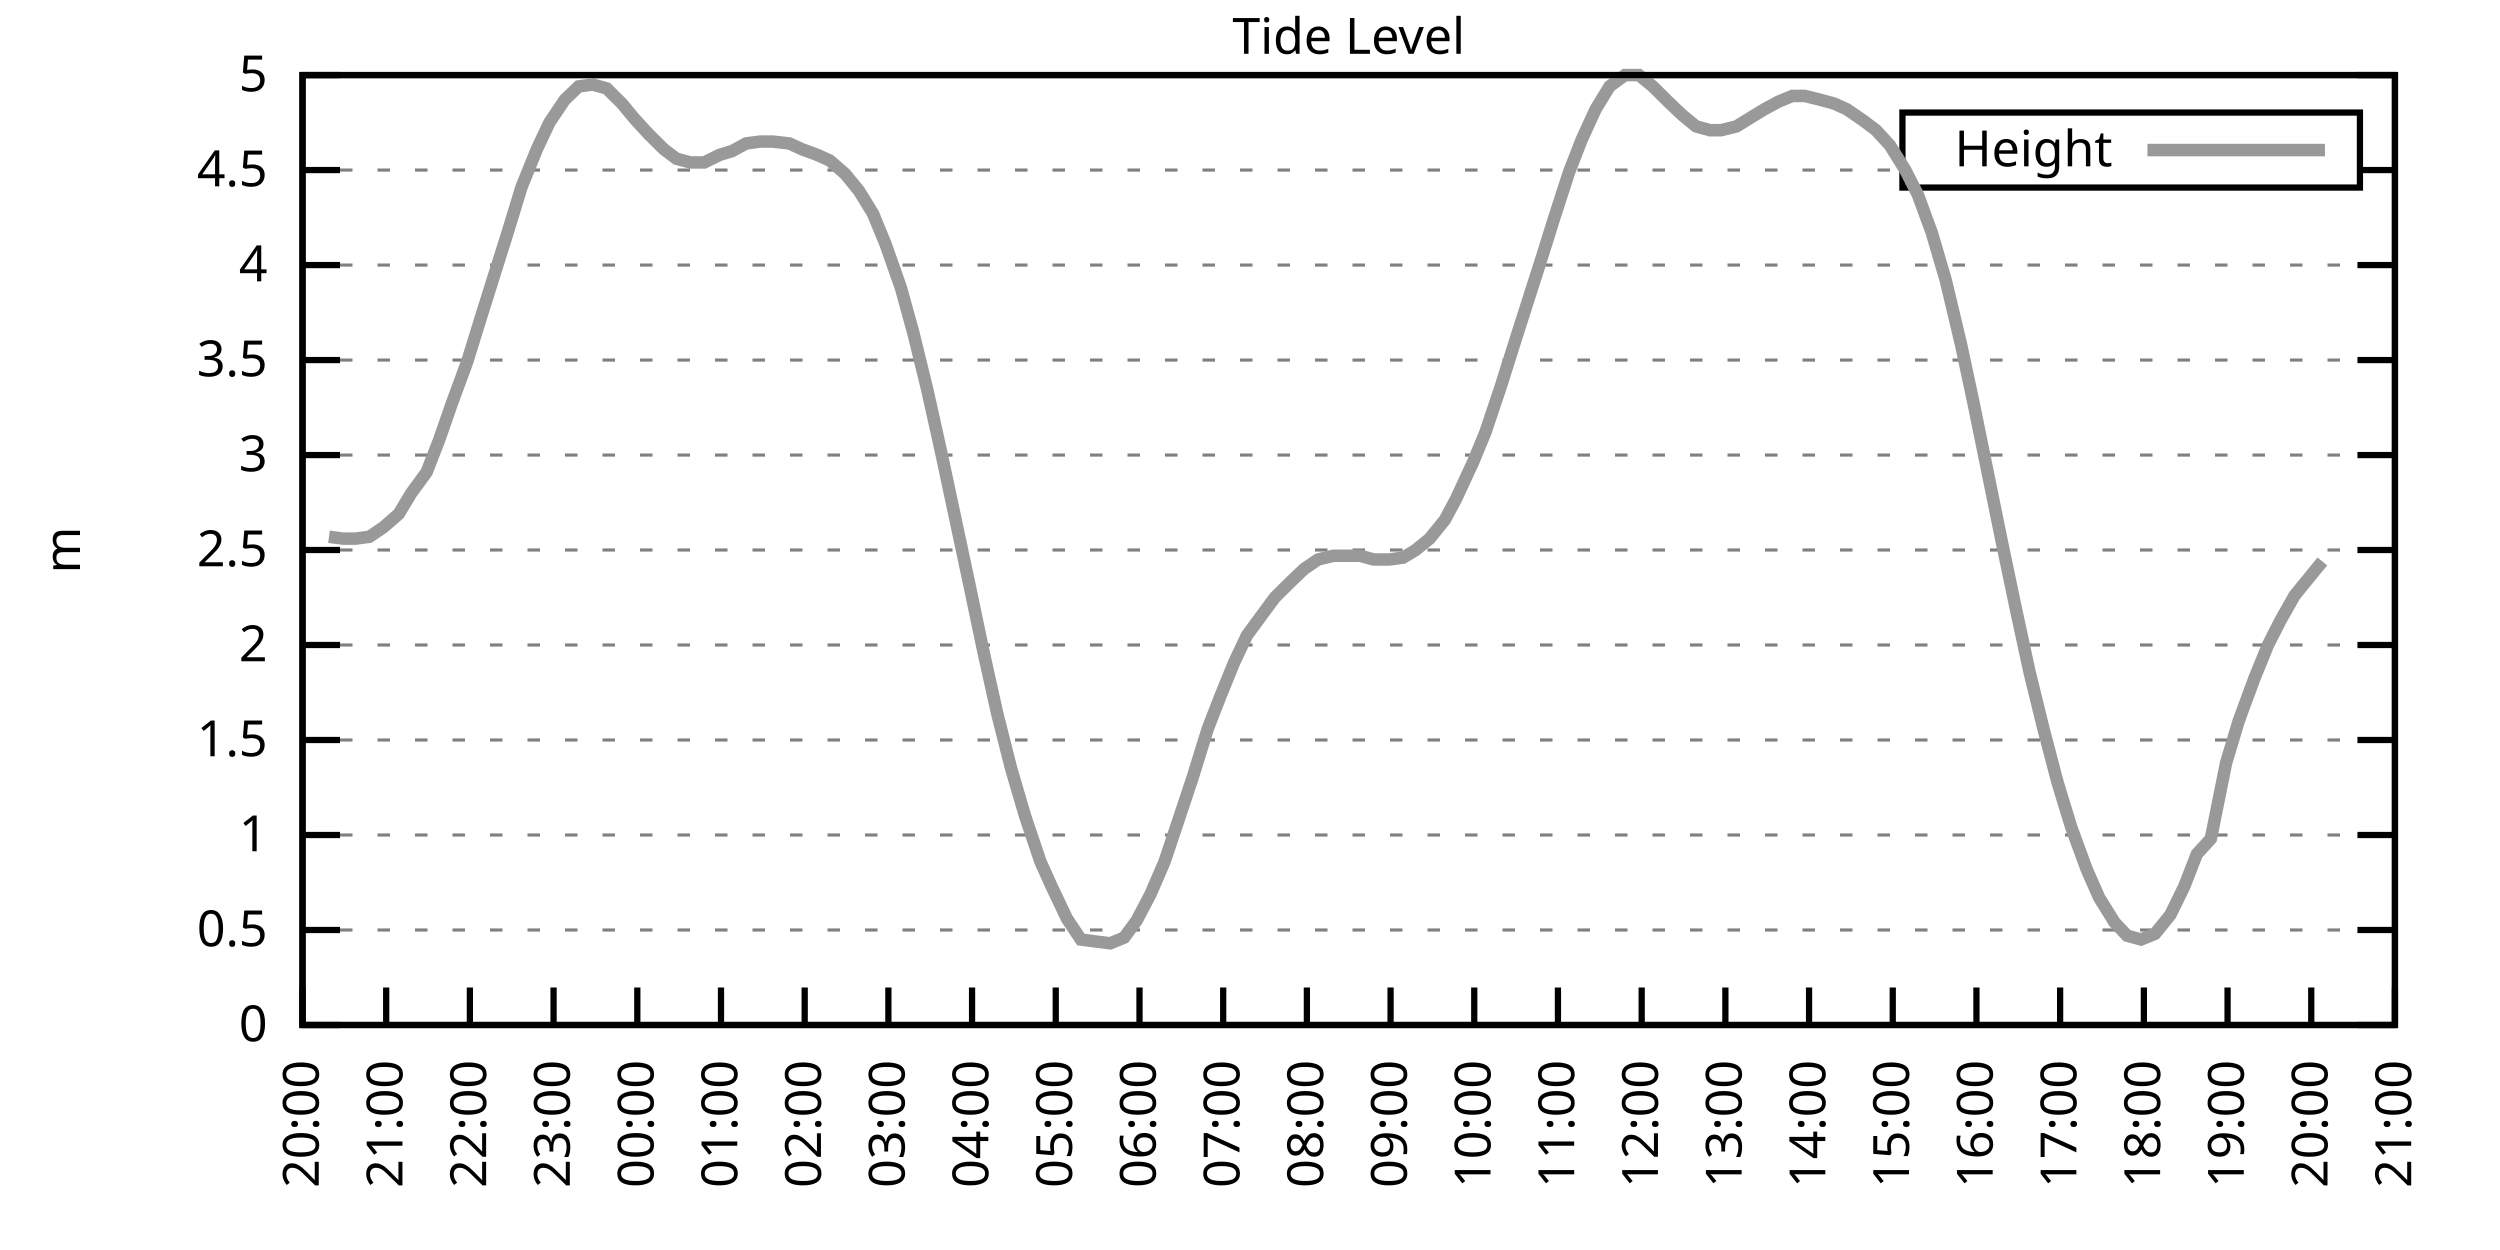
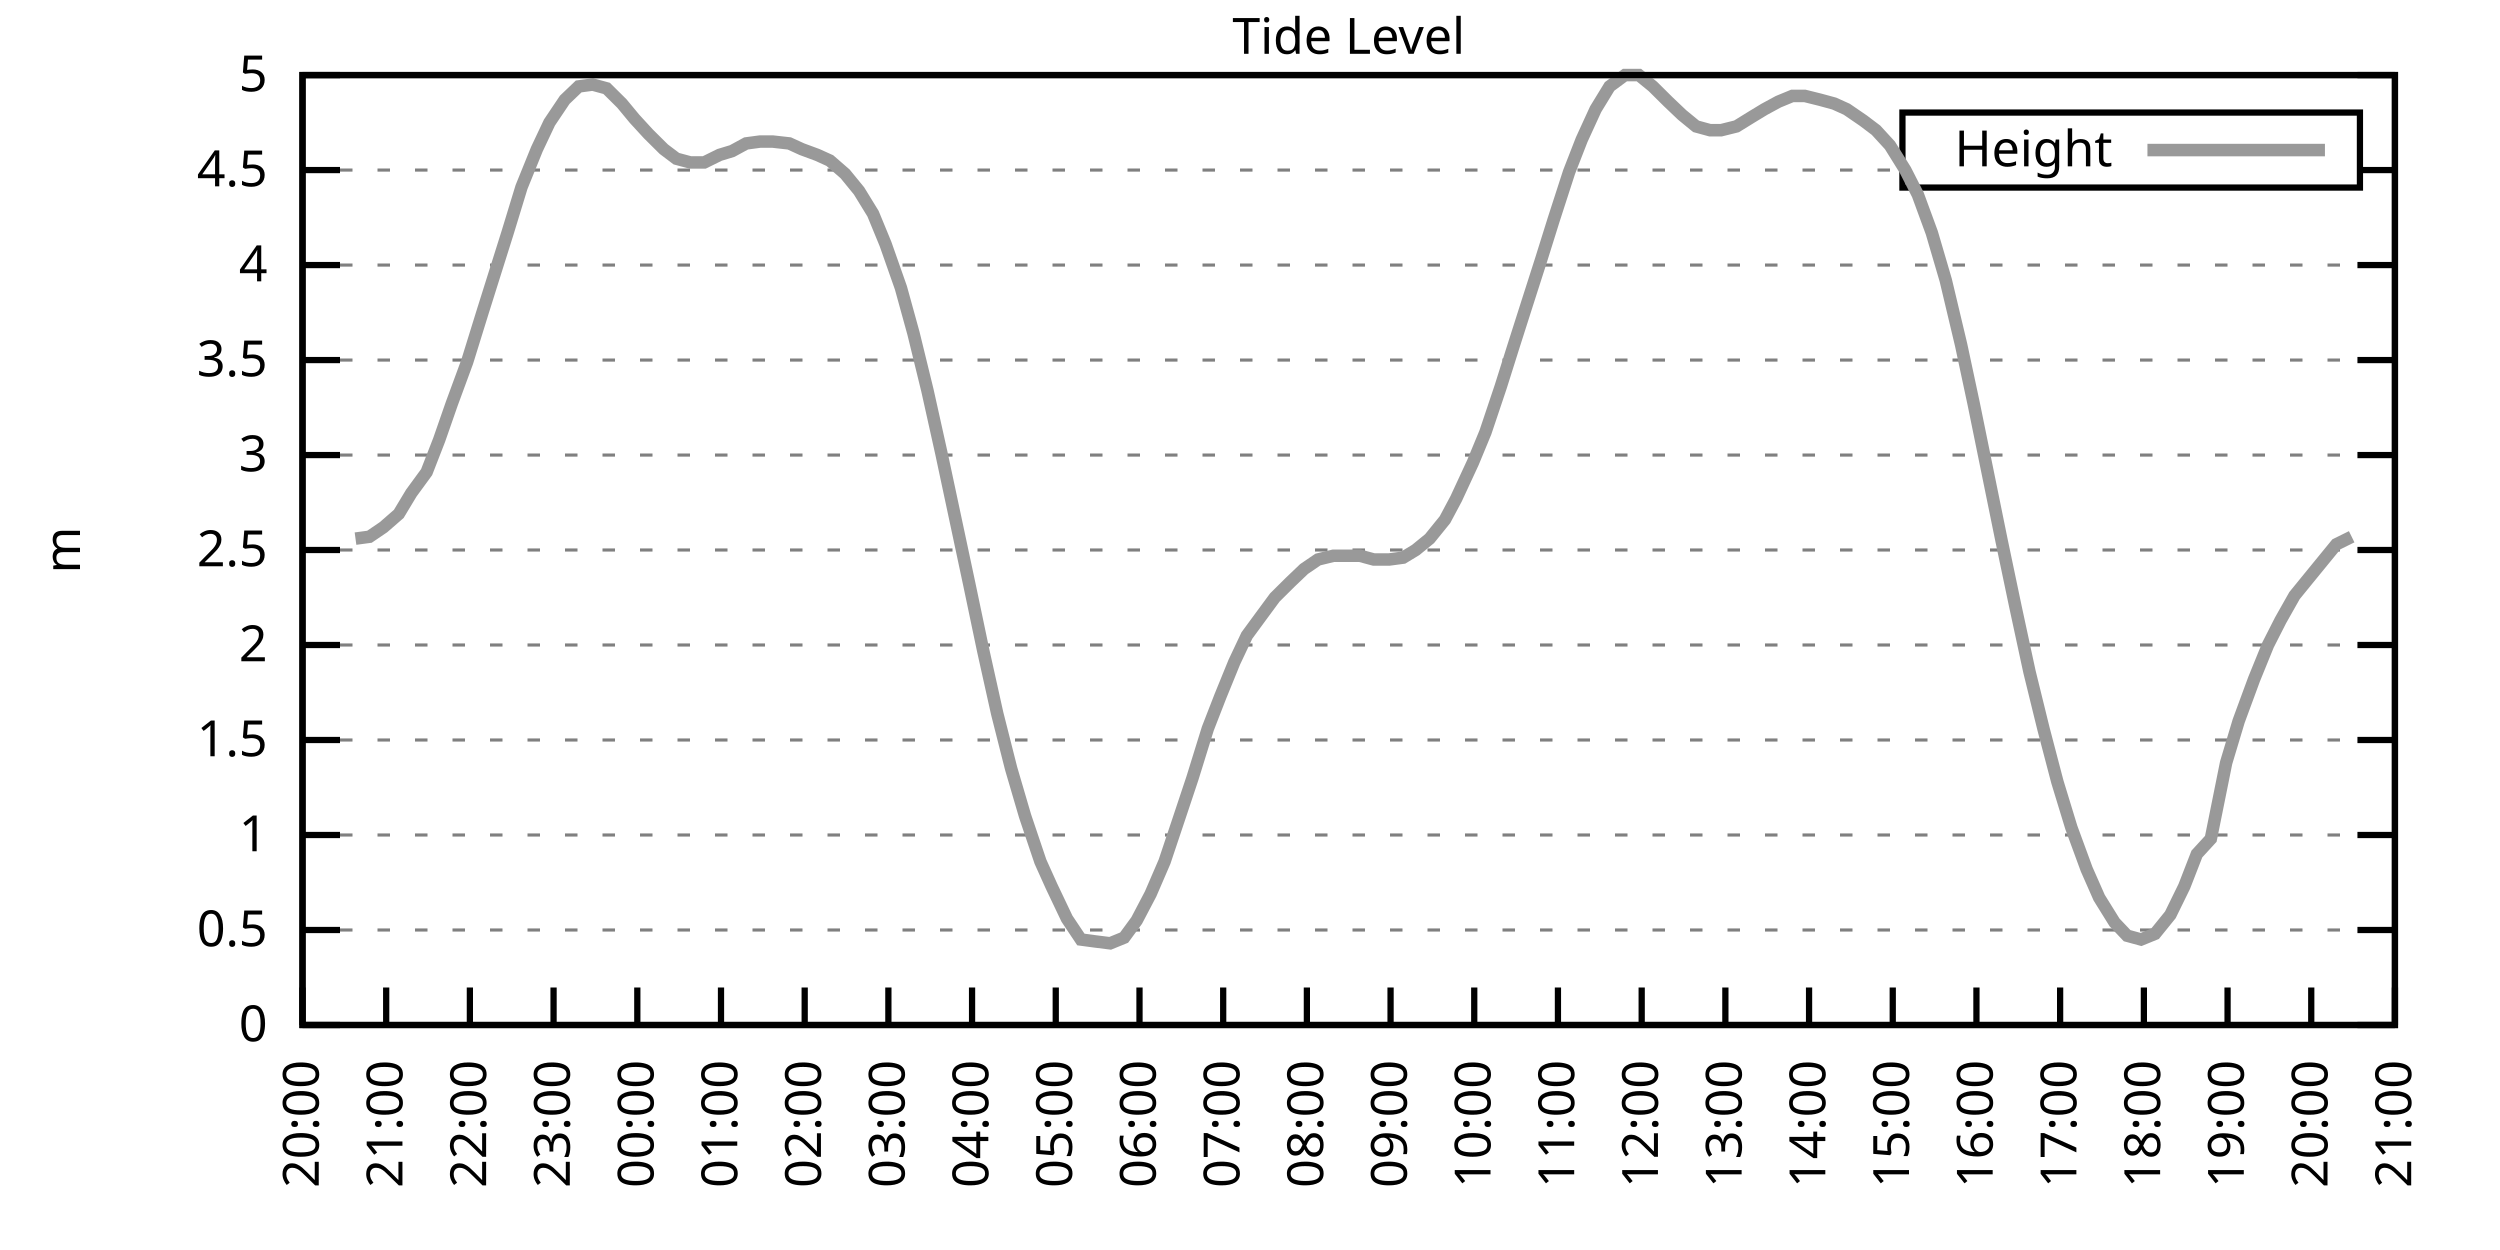
<svg xmlns="http://www.w3.org/2000/svg" xmlns:xlink="http://www.w3.org/1999/xlink" width="400" height="200" viewBox="0 0 400 200">
  <g id="gnuplot_canvas">
    <rect x="0" y="0" width="400" height="200" fill="none" />
    <defs>
      <circle id="gpDot" r="0.5" stroke-width="0.5" stroke="currentColor" />
      <path id="gpPt0" stroke-width="0.333" stroke="currentColor" d="M-1,0 h2 M0,-1 v2" />
      <path id="gpPt1" stroke-width="0.333" stroke="currentColor" d="M-1,-1 L1,1 M1,-1 L-1,1" />
      <path id="gpPt2" stroke-width="0.333" stroke="currentColor" d="M-1,0 L1,0 M0,-1 L0,1 M-1,-1 L1,1 M-1,1 L1,-1" />
      <rect id="gpPt3" stroke-width="0.333" stroke="currentColor" x="-1" y="-1" width="2" height="2" />
      <rect id="gpPt4" stroke-width="0.333" stroke="currentColor" fill="currentColor" x="-1" y="-1" width="2" height="2" />
      <circle id="gpPt5" stroke-width="0.333" stroke="currentColor" cx="0" cy="0" r="1" />
      <use xlink:href="#gpPt5" id="gpPt6" fill="currentColor" stroke="none" />
      <path id="gpPt7" stroke-width="0.333" stroke="currentColor" d="M0,-1.33 L-1.33,0.67 L1.33,0.67 z" />
      <use xlink:href="#gpPt7" id="gpPt8" fill="currentColor" stroke="none" />
      <use xlink:href="#gpPt7" id="gpPt9" stroke="currentColor" transform="rotate(180)" />
      <use xlink:href="#gpPt9" id="gpPt10" fill="currentColor" stroke="none" />
      <use xlink:href="#gpPt3" id="gpPt11" stroke="currentColor" transform="rotate(45)" />
      <use xlink:href="#gpPt11" id="gpPt12" fill="currentColor" stroke="none" />
      <path id="gpPt13" stroke-width="0.333" stroke="currentColor" d="M0,1.330 L1.265,0.411 L0.782,-1.067 L-0.782,-1.076 L-1.265,0.411 z" />
      <use xlink:href="#gpPt13" id="gpPt14" fill="currentColor" stroke="none" />
      <filter id="textbox" filterUnits="objectBoundingBox" x="0" y="0" height="1" width="1">
        <feFlood flood-color="white" flood-opacity="1" result="bgnd" />
        <feComposite in="SourceGraphic" in2="bgnd" operator="atop" />
      </filter>
      <filter id="greybox" filterUnits="objectBoundingBox" x="0" y="0" height="1" width="1">
        <feFlood flood-color="lightgrey" flood-opacity="1" result="grey" />
        <feComposite in="SourceGraphic" in2="grey" operator="atop" />
      </filter>
    </defs>
    <g fill="none" color="white" stroke="currentColor" stroke-width="1.00" stroke-linecap="butt" stroke-linejoin="miter">
</g>
    <g fill="none" color="black" stroke="currentColor" stroke-width="1.00" stroke-linecap="butt" stroke-linejoin="miter">
      <g stroke="none" shape-rendering="crispEdges">
        <polygon fill="rgb(255, 255, 255)" points="48.40,164.00 383.18,164.00 383.18,12.02 48.40,12.02 " />
      </g>
    </g>
    <g fill="none" color="black" stroke="currentColor" stroke-width="1.00" stroke-linecap="butt" stroke-linejoin="miter">
</g>
    <g fill="none" color="black" stroke="black" stroke-width="0.50" stroke-linecap="butt" stroke-linejoin="miter">
</g>
    <g fill="none" color="gray" stroke="currentColor" stroke-width="0.50" stroke-linecap="butt" stroke-linejoin="miter">
      <path stroke="gray" stroke-dasharray="2,4" class="gridline" d="M48.40,164.00 L383.19,164.00  " />
    </g>
    <g fill="none" color="gray" stroke="gray" stroke-width="1.00" stroke-linecap="butt" stroke-linejoin="miter">
</g>
    <g fill="none" color="black" stroke="currentColor" stroke-width="1.00" stroke-linecap="butt" stroke-linejoin="miter">
      <path stroke="black" d="M48.40,164.00 L54.40,164.00 M383.19,164.00 L377.19,164.00  " />
      <g transform="translate(42.80,166.60)" stroke="none" fill="black" font-family="Sans" font-size="8.00" text-anchor="end">
        <text>
          <tspan font-family="Sans"> 0</tspan>
        </text>
      </g>
    </g>
    <g fill="none" color="black" stroke="currentColor" stroke-width="1.00" stroke-linecap="butt" stroke-linejoin="miter">
</g>
    <g fill="none" color="black" stroke="black" stroke-width="0.50" stroke-linecap="butt" stroke-linejoin="miter">
</g>
    <g fill="none" color="gray" stroke="currentColor" stroke-width="0.50" stroke-linecap="butt" stroke-linejoin="miter">
      <path stroke="gray" stroke-dasharray="2,4" class="gridline" d="M48.40,148.80 L383.19,148.80  " />
    </g>
    <g fill="none" color="gray" stroke="gray" stroke-width="1.00" stroke-linecap="butt" stroke-linejoin="miter">
</g>
    <g fill="none" color="black" stroke="currentColor" stroke-width="1.00" stroke-linecap="butt" stroke-linejoin="miter">
      <path stroke="black" d="M48.40,148.80 L54.40,148.80 M383.19,148.80 L377.19,148.80  " />
      <g transform="translate(42.80,151.40)" stroke="none" fill="black" font-family="Sans" font-size="8.00" text-anchor="end">
        <text>
          <tspan font-family="Sans"> 0.5</tspan>
        </text>
      </g>
    </g>
    <g fill="none" color="black" stroke="currentColor" stroke-width="1.00" stroke-linecap="butt" stroke-linejoin="miter">
</g>
    <g fill="none" color="black" stroke="black" stroke-width="0.50" stroke-linecap="butt" stroke-linejoin="miter">
</g>
    <g fill="none" color="gray" stroke="currentColor" stroke-width="0.50" stroke-linecap="butt" stroke-linejoin="miter">
      <path stroke="gray" stroke-dasharray="2,4" class="gridline" d="M48.40,133.60 L383.19,133.60  " />
    </g>
    <g fill="none" color="gray" stroke="gray" stroke-width="1.00" stroke-linecap="butt" stroke-linejoin="miter">
</g>
    <g fill="none" color="black" stroke="currentColor" stroke-width="1.00" stroke-linecap="butt" stroke-linejoin="miter">
      <path stroke="black" d="M48.40,133.60 L54.40,133.60 M383.19,133.60 L377.19,133.60  " />
      <g transform="translate(42.80,136.20)" stroke="none" fill="black" font-family="Sans" font-size="8.00" text-anchor="end">
        <text>
          <tspan font-family="Sans"> 1</tspan>
        </text>
      </g>
    </g>
    <g fill="none" color="black" stroke="currentColor" stroke-width="1.00" stroke-linecap="butt" stroke-linejoin="miter">
</g>
    <g fill="none" color="black" stroke="black" stroke-width="0.50" stroke-linecap="butt" stroke-linejoin="miter">
</g>
    <g fill="none" color="gray" stroke="currentColor" stroke-width="0.50" stroke-linecap="butt" stroke-linejoin="miter">
      <path stroke="gray" stroke-dasharray="2,4" class="gridline" d="M48.40,118.40 L383.19,118.40  " />
    </g>
    <g fill="none" color="gray" stroke="gray" stroke-width="1.00" stroke-linecap="butt" stroke-linejoin="miter">
</g>
    <g fill="none" color="black" stroke="currentColor" stroke-width="1.00" stroke-linecap="butt" stroke-linejoin="miter">
      <path stroke="black" d="M48.40,118.40 L54.40,118.40 M383.19,118.40 L377.19,118.40  " />
      <g transform="translate(42.80,121.00)" stroke="none" fill="black" font-family="Sans" font-size="8.00" text-anchor="end">
        <text>
          <tspan font-family="Sans"> 1.5</tspan>
        </text>
      </g>
    </g>
    <g fill="none" color="black" stroke="currentColor" stroke-width="1.00" stroke-linecap="butt" stroke-linejoin="miter">
</g>
    <g fill="none" color="black" stroke="black" stroke-width="0.50" stroke-linecap="butt" stroke-linejoin="miter">
</g>
    <g fill="none" color="gray" stroke="currentColor" stroke-width="0.50" stroke-linecap="butt" stroke-linejoin="miter">
      <path stroke="gray" stroke-dasharray="2,4" class="gridline" d="M48.40,103.20 L383.19,103.20  " />
    </g>
    <g fill="none" color="gray" stroke="gray" stroke-width="1.00" stroke-linecap="butt" stroke-linejoin="miter">
</g>
    <g fill="none" color="black" stroke="currentColor" stroke-width="1.00" stroke-linecap="butt" stroke-linejoin="miter">
      <path stroke="black" d="M48.40,103.20 L54.40,103.20 M383.19,103.20 L377.19,103.20  " />
      <g transform="translate(42.80,105.80)" stroke="none" fill="black" font-family="Sans" font-size="8.00" text-anchor="end">
        <text>
          <tspan font-family="Sans"> 2</tspan>
        </text>
      </g>
    </g>
    <g fill="none" color="black" stroke="currentColor" stroke-width="1.00" stroke-linecap="butt" stroke-linejoin="miter">
</g>
    <g fill="none" color="black" stroke="black" stroke-width="0.50" stroke-linecap="butt" stroke-linejoin="miter">
</g>
    <g fill="none" color="gray" stroke="currentColor" stroke-width="0.50" stroke-linecap="butt" stroke-linejoin="miter">
      <path stroke="gray" stroke-dasharray="2,4" class="gridline" d="M48.40,88.00 L383.19,88.00  " />
    </g>
    <g fill="none" color="gray" stroke="gray" stroke-width="1.00" stroke-linecap="butt" stroke-linejoin="miter">
</g>
    <g fill="none" color="black" stroke="currentColor" stroke-width="1.00" stroke-linecap="butt" stroke-linejoin="miter">
      <path stroke="black" d="M48.40,88.00 L54.40,88.00 M383.19,88.00 L377.19,88.00  " />
      <g transform="translate(42.80,90.60)" stroke="none" fill="black" font-family="Sans" font-size="8.00" text-anchor="end">
        <text>
          <tspan font-family="Sans"> 2.5</tspan>
        </text>
      </g>
    </g>
    <g fill="none" color="black" stroke="currentColor" stroke-width="1.00" stroke-linecap="butt" stroke-linejoin="miter">
</g>
    <g fill="none" color="black" stroke="black" stroke-width="0.50" stroke-linecap="butt" stroke-linejoin="miter">
</g>
    <g fill="none" color="gray" stroke="currentColor" stroke-width="0.50" stroke-linecap="butt" stroke-linejoin="miter">
      <path stroke="gray" stroke-dasharray="2,4" class="gridline" d="M48.40,72.81 L383.19,72.81  " />
    </g>
    <g fill="none" color="gray" stroke="gray" stroke-width="1.00" stroke-linecap="butt" stroke-linejoin="miter">
</g>
    <g fill="none" color="black" stroke="currentColor" stroke-width="1.00" stroke-linecap="butt" stroke-linejoin="miter">
      <path stroke="black" d="M48.40,72.81 L54.40,72.81 M383.19,72.81 L377.19,72.81  " />
      <g transform="translate(42.80,75.41)" stroke="none" fill="black" font-family="Sans" font-size="8.00" text-anchor="end">
        <text>
          <tspan font-family="Sans"> 3</tspan>
        </text>
      </g>
    </g>
    <g fill="none" color="black" stroke="currentColor" stroke-width="1.00" stroke-linecap="butt" stroke-linejoin="miter">
</g>
    <g fill="none" color="black" stroke="black" stroke-width="0.50" stroke-linecap="butt" stroke-linejoin="miter">
</g>
    <g fill="none" color="gray" stroke="currentColor" stroke-width="0.50" stroke-linecap="butt" stroke-linejoin="miter">
      <path stroke="gray" stroke-dasharray="2,4" class="gridline" d="M48.40,57.61 L383.19,57.61  " />
    </g>
    <g fill="none" color="gray" stroke="gray" stroke-width="1.00" stroke-linecap="butt" stroke-linejoin="miter">
</g>
    <g fill="none" color="black" stroke="currentColor" stroke-width="1.00" stroke-linecap="butt" stroke-linejoin="miter">
      <path stroke="black" d="M48.40,57.61 L54.40,57.61 M383.19,57.61 L377.19,57.61  " />
      <g transform="translate(42.80,60.21)" stroke="none" fill="black" font-family="Sans" font-size="8.00" text-anchor="end">
        <text>
          <tspan font-family="Sans"> 3.5</tspan>
        </text>
      </g>
    </g>
    <g fill="none" color="black" stroke="currentColor" stroke-width="1.00" stroke-linecap="butt" stroke-linejoin="miter">
</g>
    <g fill="none" color="black" stroke="black" stroke-width="0.50" stroke-linecap="butt" stroke-linejoin="miter">
</g>
    <g fill="none" color="gray" stroke="currentColor" stroke-width="0.50" stroke-linecap="butt" stroke-linejoin="miter">
      <path stroke="gray" stroke-dasharray="2,4" class="gridline" d="M48.40,42.41 L383.19,42.41  " />
    </g>
    <g fill="none" color="gray" stroke="gray" stroke-width="1.00" stroke-linecap="butt" stroke-linejoin="miter">
</g>
    <g fill="none" color="black" stroke="currentColor" stroke-width="1.00" stroke-linecap="butt" stroke-linejoin="miter">
      <path stroke="black" d="M48.40,42.41 L54.40,42.41 M383.19,42.41 L377.19,42.41  " />
      <g transform="translate(42.80,45.01)" stroke="none" fill="black" font-family="Sans" font-size="8.00" text-anchor="end">
        <text>
          <tspan font-family="Sans"> 4</tspan>
        </text>
      </g>
    </g>
    <g fill="none" color="black" stroke="currentColor" stroke-width="1.00" stroke-linecap="butt" stroke-linejoin="miter">
</g>
    <g fill="none" color="black" stroke="black" stroke-width="0.50" stroke-linecap="butt" stroke-linejoin="miter">
</g>
    <g fill="none" color="gray" stroke="currentColor" stroke-width="0.50" stroke-linecap="butt" stroke-linejoin="miter">
      <path stroke="gray" stroke-dasharray="2,4" class="gridline" d="M48.40,27.21 L304.39,27.21 M377.59,27.21 L383.19,27.21  " />
    </g>
    <g fill="none" color="gray" stroke="gray" stroke-width="1.00" stroke-linecap="butt" stroke-linejoin="miter">
</g>
    <g fill="none" color="black" stroke="currentColor" stroke-width="1.00" stroke-linecap="butt" stroke-linejoin="miter">
      <path stroke="black" d="M48.40,27.21 L54.40,27.21 M383.19,27.21 L377.19,27.21  " />
      <g transform="translate(42.80,29.81)" stroke="none" fill="black" font-family="Sans" font-size="8.00" text-anchor="end">
        <text>
          <tspan font-family="Sans"> 4.5</tspan>
        </text>
      </g>
    </g>
    <g fill="none" color="black" stroke="currentColor" stroke-width="1.00" stroke-linecap="butt" stroke-linejoin="miter">
</g>
    <g fill="none" color="black" stroke="black" stroke-width="0.50" stroke-linecap="butt" stroke-linejoin="miter">
</g>
    <g fill="none" color="gray" stroke="currentColor" stroke-width="0.50" stroke-linecap="butt" stroke-linejoin="miter">
      <path stroke="gray" stroke-dasharray="2,4" class="gridline" d="M48.40,12.01 L383.19,12.01  " />
    </g>
    <g fill="none" color="gray" stroke="gray" stroke-width="1.00" stroke-linecap="butt" stroke-linejoin="miter">
</g>
    <g fill="none" color="black" stroke="currentColor" stroke-width="1.00" stroke-linecap="butt" stroke-linejoin="miter">
      <path stroke="black" d="M48.40,12.01 L54.40,12.01 M383.19,12.01 L377.19,12.01  " />
      <g transform="translate(42.80,14.61)" stroke="none" fill="black" font-family="Sans" font-size="8.00" text-anchor="end">
        <text>
          <tspan font-family="Sans"> 5</tspan>
        </text>
      </g>
    </g>
    <g fill="none" color="black" stroke="currentColor" stroke-width="1.00" stroke-linecap="butt" stroke-linejoin="miter">
      <path stroke="black" d="M48.40,164.00 L48.40,158.00  " />
      <g transform="translate(51.00,169.60) rotate(270.00)" stroke="none" fill="black" font-family="Sans" font-size="8.00" text-anchor="end">
        <text>
          <tspan font-family="Sans">20:00</tspan>
        </text>
      </g>
    </g>
    <g fill="none" color="black" stroke="currentColor" stroke-width="1.00" stroke-linecap="butt" stroke-linejoin="miter">
      <path stroke="black" d="M61.79,164.00 L61.79,158.00  " />
      <g transform="translate(64.39,169.60) rotate(270.00)" stroke="none" fill="black" font-family="Sans" font-size="8.00" text-anchor="end">
        <text>
          <tspan font-family="Sans">21:00</tspan>
        </text>
      </g>
    </g>
    <g fill="none" color="black" stroke="currentColor" stroke-width="1.00" stroke-linecap="butt" stroke-linejoin="miter">
      <path stroke="black" d="M75.18,164.00 L75.18,158.00  " />
      <g transform="translate(77.78,169.60) rotate(270.00)" stroke="none" fill="black" font-family="Sans" font-size="8.00" text-anchor="end">
        <text>
          <tspan font-family="Sans">22:00</tspan>
        </text>
      </g>
    </g>
    <g fill="none" color="black" stroke="currentColor" stroke-width="1.00" stroke-linecap="butt" stroke-linejoin="miter">
      <path stroke="black" d="M88.57,164.00 L88.57,158.00  " />
      <g transform="translate(91.17,169.60) rotate(270.00)" stroke="none" fill="black" font-family="Sans" font-size="8.00" text-anchor="end">
        <text>
          <tspan font-family="Sans">23:00</tspan>
        </text>
      </g>
    </g>
    <g fill="none" color="black" stroke="currentColor" stroke-width="1.00" stroke-linecap="butt" stroke-linejoin="miter">
      <path stroke="black" d="M101.97,164.00 L101.97,158.00  " />
      <g transform="translate(104.57,169.60) rotate(270.00)" stroke="none" fill="black" font-family="Sans" font-size="8.00" text-anchor="end">
        <text>
          <tspan font-family="Sans">00:00</tspan>
        </text>
      </g>
    </g>
    <g fill="none" color="black" stroke="currentColor" stroke-width="1.00" stroke-linecap="butt" stroke-linejoin="miter">
      <path stroke="black" d="M115.36,164.00 L115.36,158.00  " />
      <g transform="translate(117.96,169.60) rotate(270.00)" stroke="none" fill="black" font-family="Sans" font-size="8.00" text-anchor="end">
        <text>
          <tspan font-family="Sans">01:00</tspan>
        </text>
      </g>
    </g>
    <g fill="none" color="black" stroke="currentColor" stroke-width="1.00" stroke-linecap="butt" stroke-linejoin="miter">
      <path stroke="black" d="M128.75,164.00 L128.75,158.00  " />
      <g transform="translate(131.35,169.60) rotate(270.00)" stroke="none" fill="black" font-family="Sans" font-size="8.00" text-anchor="end">
        <text>
          <tspan font-family="Sans">02:00</tspan>
        </text>
      </g>
    </g>
    <g fill="none" color="black" stroke="currentColor" stroke-width="1.00" stroke-linecap="butt" stroke-linejoin="miter">
      <path stroke="black" d="M142.14,164.00 L142.14,158.00  " />
      <g transform="translate(144.74,169.60) rotate(270.00)" stroke="none" fill="black" font-family="Sans" font-size="8.00" text-anchor="end">
        <text>
          <tspan font-family="Sans">03:00</tspan>
        </text>
      </g>
    </g>
    <g fill="none" color="black" stroke="currentColor" stroke-width="1.00" stroke-linecap="butt" stroke-linejoin="miter">
      <path stroke="black" d="M155.53,164.00 L155.53,158.00  " />
      <g transform="translate(158.13,169.60) rotate(270.00)" stroke="none" fill="black" font-family="Sans" font-size="8.00" text-anchor="end">
        <text>
          <tspan font-family="Sans">04:00</tspan>
        </text>
      </g>
    </g>
    <g fill="none" color="black" stroke="currentColor" stroke-width="1.00" stroke-linecap="butt" stroke-linejoin="miter">
      <path stroke="black" d="M168.92,164.00 L168.92,158.00  " />
      <g transform="translate(171.52,169.60) rotate(270.00)" stroke="none" fill="black" font-family="Sans" font-size="8.00" text-anchor="end">
        <text>
          <tspan font-family="Sans">05:00</tspan>
        </text>
      </g>
    </g>
    <g fill="none" color="black" stroke="currentColor" stroke-width="1.00" stroke-linecap="butt" stroke-linejoin="miter">
      <path stroke="black" d="M182.32,164.00 L182.32,158.00  " />
      <g transform="translate(184.92,169.60) rotate(270.00)" stroke="none" fill="black" font-family="Sans" font-size="8.00" text-anchor="end">
        <text>
          <tspan font-family="Sans">06:00</tspan>
        </text>
      </g>
    </g>
    <g fill="none" color="black" stroke="currentColor" stroke-width="1.00" stroke-linecap="butt" stroke-linejoin="miter">
      <path stroke="black" d="M195.71,164.00 L195.71,158.00  " />
      <g transform="translate(198.31,169.60) rotate(270.00)" stroke="none" fill="black" font-family="Sans" font-size="8.00" text-anchor="end">
        <text>
          <tspan font-family="Sans">07:00</tspan>
        </text>
      </g>
    </g>
    <g fill="none" color="black" stroke="currentColor" stroke-width="1.00" stroke-linecap="butt" stroke-linejoin="miter">
      <path stroke="black" d="M209.10,164.00 L209.10,158.00  " />
      <g transform="translate(211.70,169.60) rotate(270.00)" stroke="none" fill="black" font-family="Sans" font-size="8.00" text-anchor="end">
        <text>
          <tspan font-family="Sans">08:00</tspan>
        </text>
      </g>
    </g>
    <g fill="none" color="black" stroke="currentColor" stroke-width="1.00" stroke-linecap="butt" stroke-linejoin="miter">
      <path stroke="black" d="M222.49,164.00 L222.49,158.00  " />
      <g transform="translate(225.09,169.60) rotate(270.00)" stroke="none" fill="black" font-family="Sans" font-size="8.00" text-anchor="end">
        <text>
          <tspan font-family="Sans">09:00</tspan>
        </text>
      </g>
    </g>
    <g fill="none" color="black" stroke="currentColor" stroke-width="1.00" stroke-linecap="butt" stroke-linejoin="miter">
      <path stroke="black" d="M235.88,164.00 L235.88,158.00  " />
      <g transform="translate(238.48,169.60) rotate(270.00)" stroke="none" fill="black" font-family="Sans" font-size="8.00" text-anchor="end">
        <text>
          <tspan font-family="Sans">10:00</tspan>
        </text>
      </g>
    </g>
    <g fill="none" color="black" stroke="currentColor" stroke-width="1.00" stroke-linecap="butt" stroke-linejoin="miter">
      <path stroke="black" d="M249.27,164.00 L249.27,158.00  " />
      <g transform="translate(251.87,169.60) rotate(270.00)" stroke="none" fill="black" font-family="Sans" font-size="8.00" text-anchor="end">
        <text>
          <tspan font-family="Sans">11:00</tspan>
        </text>
      </g>
    </g>
    <g fill="none" color="black" stroke="currentColor" stroke-width="1.00" stroke-linecap="butt" stroke-linejoin="miter">
      <path stroke="black" d="M262.67,164.00 L262.67,158.00  " />
      <g transform="translate(265.27,169.60) rotate(270.00)" stroke="none" fill="black" font-family="Sans" font-size="8.00" text-anchor="end">
        <text>
          <tspan font-family="Sans">12:00</tspan>
        </text>
      </g>
    </g>
    <g fill="none" color="black" stroke="currentColor" stroke-width="1.00" stroke-linecap="butt" stroke-linejoin="miter">
      <path stroke="black" d="M276.06,164.00 L276.06,158.00  " />
      <g transform="translate(278.66,169.60) rotate(270.00)" stroke="none" fill="black" font-family="Sans" font-size="8.00" text-anchor="end">
        <text>
          <tspan font-family="Sans">13:00</tspan>
        </text>
      </g>
    </g>
    <g fill="none" color="black" stroke="currentColor" stroke-width="1.00" stroke-linecap="butt" stroke-linejoin="miter">
      <path stroke="black" d="M289.45,164.00 L289.45,158.00  " />
      <g transform="translate(292.05,169.60) rotate(270.00)" stroke="none" fill="black" font-family="Sans" font-size="8.00" text-anchor="end">
        <text>
          <tspan font-family="Sans">14:00</tspan>
        </text>
      </g>
    </g>
    <g fill="none" color="black" stroke="currentColor" stroke-width="1.00" stroke-linecap="butt" stroke-linejoin="miter">
      <path stroke="black" d="M302.84,164.00 L302.84,158.00  " />
      <g transform="translate(305.44,169.60) rotate(270.00)" stroke="none" fill="black" font-family="Sans" font-size="8.00" text-anchor="end">
        <text>
          <tspan font-family="Sans">15:00</tspan>
        </text>
      </g>
    </g>
    <g fill="none" color="black" stroke="currentColor" stroke-width="1.00" stroke-linecap="butt" stroke-linejoin="miter">
      <path stroke="black" d="M316.23,164.00 L316.23,158.00  " />
      <g transform="translate(318.83,169.60) rotate(270.00)" stroke="none" fill="black" font-family="Sans" font-size="8.00" text-anchor="end">
        <text>
          <tspan font-family="Sans">16:00</tspan>
        </text>
      </g>
    </g>
    <g fill="none" color="black" stroke="currentColor" stroke-width="1.00" stroke-linecap="butt" stroke-linejoin="miter">
      <path stroke="black" d="M329.62,164.00 L329.62,158.00  " />
      <g transform="translate(332.22,169.60) rotate(270.00)" stroke="none" fill="black" font-family="Sans" font-size="8.00" text-anchor="end">
        <text>
          <tspan font-family="Sans">17:00</tspan>
        </text>
      </g>
    </g>
    <g fill="none" color="black" stroke="currentColor" stroke-width="1.00" stroke-linecap="butt" stroke-linejoin="miter">
      <path stroke="black" d="M343.02,164.00 L343.02,158.00  " />
      <g transform="translate(345.62,169.60) rotate(270.00)" stroke="none" fill="black" font-family="Sans" font-size="8.00" text-anchor="end">
        <text>
          <tspan font-family="Sans">18:00</tspan>
        </text>
      </g>
    </g>
    <g fill="none" color="black" stroke="currentColor" stroke-width="1.00" stroke-linecap="butt" stroke-linejoin="miter">
      <path stroke="black" d="M356.41,164.00 L356.41,158.00  " />
      <g transform="translate(359.01,169.60) rotate(270.00)" stroke="none" fill="black" font-family="Sans" font-size="8.00" text-anchor="end">
        <text>
          <tspan font-family="Sans">19:00</tspan>
        </text>
      </g>
    </g>
    <g fill="none" color="black" stroke="currentColor" stroke-width="1.00" stroke-linecap="butt" stroke-linejoin="miter">
      <path stroke="black" d="M369.80,164.00 L369.80,158.00  " />
      <g transform="translate(372.40,169.60) rotate(270.00)" stroke="none" fill="black" font-family="Sans" font-size="8.00" text-anchor="end">
        <text>
          <tspan font-family="Sans">20:00</tspan>
        </text>
      </g>
    </g>
    <g fill="none" color="black" stroke="currentColor" stroke-width="1.00" stroke-linecap="butt" stroke-linejoin="miter">
      <path stroke="black" d="M383.19,164.00 L383.19,158.00  " />
      <g transform="translate(385.79,169.60) rotate(270.00)" stroke="none" fill="black" font-family="Sans" font-size="8.00" text-anchor="end">
        <text>
          <tspan font-family="Sans">21:00</tspan>
        </text>
      </g>
    </g>
    <g fill="none" color="black" stroke="currentColor" stroke-width="1.00" stroke-linecap="butt" stroke-linejoin="miter">
</g>
    <g fill="none" color="black" stroke="currentColor" stroke-width="1.00" stroke-linecap="butt" stroke-linejoin="miter">
      <path stroke="black" d="M48.40,12.01 L48.40,164.00 L383.19,164.00 L383.19,12.01 L48.40,12.01 Z  " />
    </g>
    <g fill="none" color="black" stroke="currentColor" stroke-width="1.00" stroke-linecap="butt" stroke-linejoin="miter">
</g>
    <g fill="none" color="black" stroke="currentColor" stroke-width="1.00" stroke-linecap="butt" stroke-linejoin="miter">
      <path stroke="black" d="M304.39,30.01 L304.39,18.01 L377.59,18.01 L377.59,30.01 L304.39,30.01 Z  " />
    </g>
    <g id="Tide_level_plot_1">
      <g fill="none" color="white" stroke="black" stroke-width="2.00" stroke-linecap="butt" stroke-linejoin="miter">
</g>
      <g fill="none" color="black" stroke="currentColor" stroke-width="2.00" stroke-linecap="butt" stroke-linejoin="miter">
        <g transform="translate(337.99,26.61)" stroke="none" fill="black" font-family="Sans" font-size="8.00" text-anchor="end">
          <text>
            <tspan font-family="Sans">Height</tspan>
          </text>
        </g>
      </g>
      <g fill="none" color="black" stroke="currentColor" stroke-width="2.00" stroke-linecap="butt" stroke-linejoin="miter">
-         <path stroke="rgb(153, 153, 153)" d="M343.59,24.01 L371.99,24.01 M52.64,85.88 L54.87,86.18 L56.88,86.18 L59.11,85.88 L61.35,84.36 L63.80,82.23   L65.81,78.89 L68.26,75.54 L70.27,70.37 L72.28,64.60 L74.74,57.91 L77.19,50.01 L79.20,43.62 L81.21,37.24   L83.44,29.94 L85.90,23.87 L87.91,19.61 L90.36,15.96 L92.59,13.83 L94.82,13.53 L97.06,14.14 L99.51,16.57   L101.52,19.00 L103.75,21.43 L106.21,23.87 L108.22,25.39 L110.45,25.99 L112.68,25.99 L115.13,24.78 L117.14,24.17   L119.38,22.95 L121.61,22.65 L123.62,22.65 L126.29,22.95 L128.30,23.87 L130.76,24.78 L132.77,25.69 L135.22,27.82   L137.45,30.55 L139.69,34.20 L141.69,39.06 L144.15,46.06 L146.16,53.35 L148.39,62.47 L150.62,72.50 L152.63,81.93   L155.09,93.48 L157.32,104.12 L159.55,114.15 L161.78,122.96 L164.01,130.56 L166.47,137.86 L168.25,141.81 L170.71,146.98   L172.94,150.32 L175.17,150.62 L177.63,150.93 L179.86,150.02 L181.87,147.28 L184.10,143.03 L186.33,137.86 L188.57,131.17   L190.80,124.48 L193.25,116.58 L195.26,111.41 L197.49,105.94 L199.50,101.68 L201.73,98.64 L203.97,95.60 L206.42,93.17   L208.65,91.04 L210.88,89.52 L213.34,88.92 L215.35,88.92 L217.58,88.92 L219.81,89.52 L222.27,89.52 L224.50,89.22   L226.51,88.00 L228.74,86.18 L231.20,83.14 L232.98,79.80 L235.66,74.02 L237.67,69.16 L240.12,61.86 L242.13,55.48   L244.36,48.49 L246.60,41.50 L248.60,35.11 L251.06,27.51 L253.07,22.35 L255.30,17.48 L257.53,13.83 L259.99,12.01   L262.22,12.01 L264.45,13.83 L266.91,16.27 L269.14,18.39 L271.37,20.22 L273.60,20.83 L275.39,20.83 L277.84,20.22   L280.30,18.70 L282.31,17.48 L284.54,16.27 L286.77,15.35 L288.78,15.35 L291.23,15.96 L293.47,16.57 L295.48,17.48   L298.15,19.31 L300.16,20.83 L302.39,23.26 L304.85,27.21 L306.86,31.16 L309.09,37.24 L311.32,44.84 L313.78,55.18   L315.79,64.60 L318.02,75.54 L320.25,86.49 L322.48,97.12 L324.71,107.46 L326.95,116.58 L329.18,125.09 L331.41,132.39   L333.86,139.07 L335.87,143.63 L338.33,147.59 L340.34,149.71 L342.57,150.32 L344.80,149.41 L347.26,146.37 L349.49,141.81   L351.50,136.64 L353.73,134.21 L356.18,122.05 L358.19,115.36 L360.65,108.68 L362.88,103.20 L364.89,99.25 L367.12,95.30   L369.35,92.56 L371.58,89.83  " />
+         <path stroke="rgb(153, 153, 153)" d="M343.59,24.01 L371.99,24.01 M56.88,86.18 L59.11,85.88 L61.35,84.36 L63.80,82.23 L65.81,78.89 L68.26,75.54   L70.27,70.37 L72.28,64.60 L74.74,57.91 L77.19,50.01 L79.20,43.62 L81.21,37.24 L83.44,29.94 L85.90,23.87   L87.91,19.61 L90.36,15.96 L92.59,13.83 L94.82,13.53 L97.06,14.14 L99.51,16.57 L101.52,19.00 L103.75,21.43   L106.21,23.87 L108.22,25.39 L110.45,25.99 L112.68,25.99 L115.13,24.78 L117.14,24.17 L119.38,22.95 L121.61,22.65   L123.62,22.65 L126.29,22.95 L128.30,23.87 L130.76,24.78 L132.77,25.69 L135.22,27.82 L137.45,30.55 L139.69,34.20   L141.69,39.06 L144.15,46.06 L146.16,53.35 L148.39,62.47 L150.62,72.50 L152.63,81.93 L155.09,93.48 L157.32,104.12   L159.55,114.15 L161.78,122.96 L164.01,130.56 L166.47,137.86 L168.25,141.81 L170.71,146.98 L172.94,150.32 L175.17,150.62   L177.63,150.93 L179.86,150.02 L181.87,147.28 L184.10,143.03 L186.33,137.86 L188.57,131.17 L190.80,124.48 L193.25,116.58   L195.26,111.41 L197.49,105.94 L199.50,101.68 L201.73,98.64 L203.97,95.60 L206.42,93.17 L208.65,91.04 L210.88,89.52   L213.34,88.92 L215.35,88.92 L217.58,88.92 L219.81,89.52 L222.27,89.52 L224.50,89.22 L226.51,88.00 L228.74,86.18   L231.20,83.14 L232.98,79.80 L235.66,74.02 L237.67,69.16 L240.12,61.86 L242.13,55.48 L244.36,48.49 L246.60,41.50   L248.60,35.11 L251.06,27.51 L253.07,22.35 L255.30,17.48 L257.53,13.83 L259.99,12.01 L262.22,12.01 L264.45,13.83   L266.91,16.27 L269.14,18.39 L271.37,20.22 L273.60,20.83 L275.39,20.83 L277.84,20.22 L280.30,18.70 L282.31,17.48   L284.54,16.27 L286.77,15.35 L288.78,15.35 L291.23,15.96 L293.47,16.57 L295.48,17.48 L298.15,19.31 L300.16,20.83   L302.39,23.26 L304.85,27.21 L306.86,31.16 L309.09,37.24 L311.32,44.84 L313.78,55.18 L315.79,64.60 L318.02,75.54   L320.25,86.49 L322.48,97.12 L324.71,107.46 L326.95,116.58 L329.18,125.09 L331.41,132.39 L333.86,139.07 L335.87,143.63   L338.33,147.59 L340.34,149.71 L342.57,150.32 L344.80,149.41 L347.26,146.37 L349.49,141.81 L351.50,136.64 L353.73,134.21   L356.18,122.05 L358.19,115.36 L360.65,108.68 L362.88,103.20 L364.89,99.25 L367.12,95.30 L369.35,92.56 L371.58,89.83   L373.82,87.09 L376.27,85.88  " />
      </g>
    </g>
    <g fill="none" color="black" stroke="currentColor" stroke-width="2.00" stroke-linecap="butt" stroke-linejoin="miter">
</g>
    <g fill="none" color="black" stroke="black" stroke-width="1.00" stroke-linecap="butt" stroke-linejoin="miter">
</g>
    <g fill="none" color="black" stroke="currentColor" stroke-width="1.00" stroke-linecap="butt" stroke-linejoin="miter">
      <path stroke="black" d="M48.40,12.01 L48.40,164.00 L383.19,164.00 L383.19,12.01 L48.40,12.01 Z  " />
      <g transform="translate(12.80,88.01) rotate(270.00)" stroke="none" fill="black" font-family="Sans" font-size="8.00" text-anchor="middle">
        <text>
          <tspan font-family="Sans">m</tspan>
        </text>
      </g>
    </g>
    <g fill="none" color="black" stroke="currentColor" stroke-width="1.00" stroke-linecap="butt" stroke-linejoin="miter">
</g>
    <g fill="none" color="black" stroke="currentColor" stroke-width="1.00" stroke-linecap="butt" stroke-linejoin="miter">
      <g transform="translate(215.79,8.61)" stroke="none" fill="black" font-family="Sans" font-size="8.00" text-anchor="middle">
        <text>
          <tspan font-family="Sans">Tide Level</tspan>
        </text>
      </g>
    </g>
    <g fill="none" color="black" stroke="currentColor" stroke-width="1.00" stroke-linecap="butt" stroke-linejoin="miter">
</g>
  </g>
</svg>
